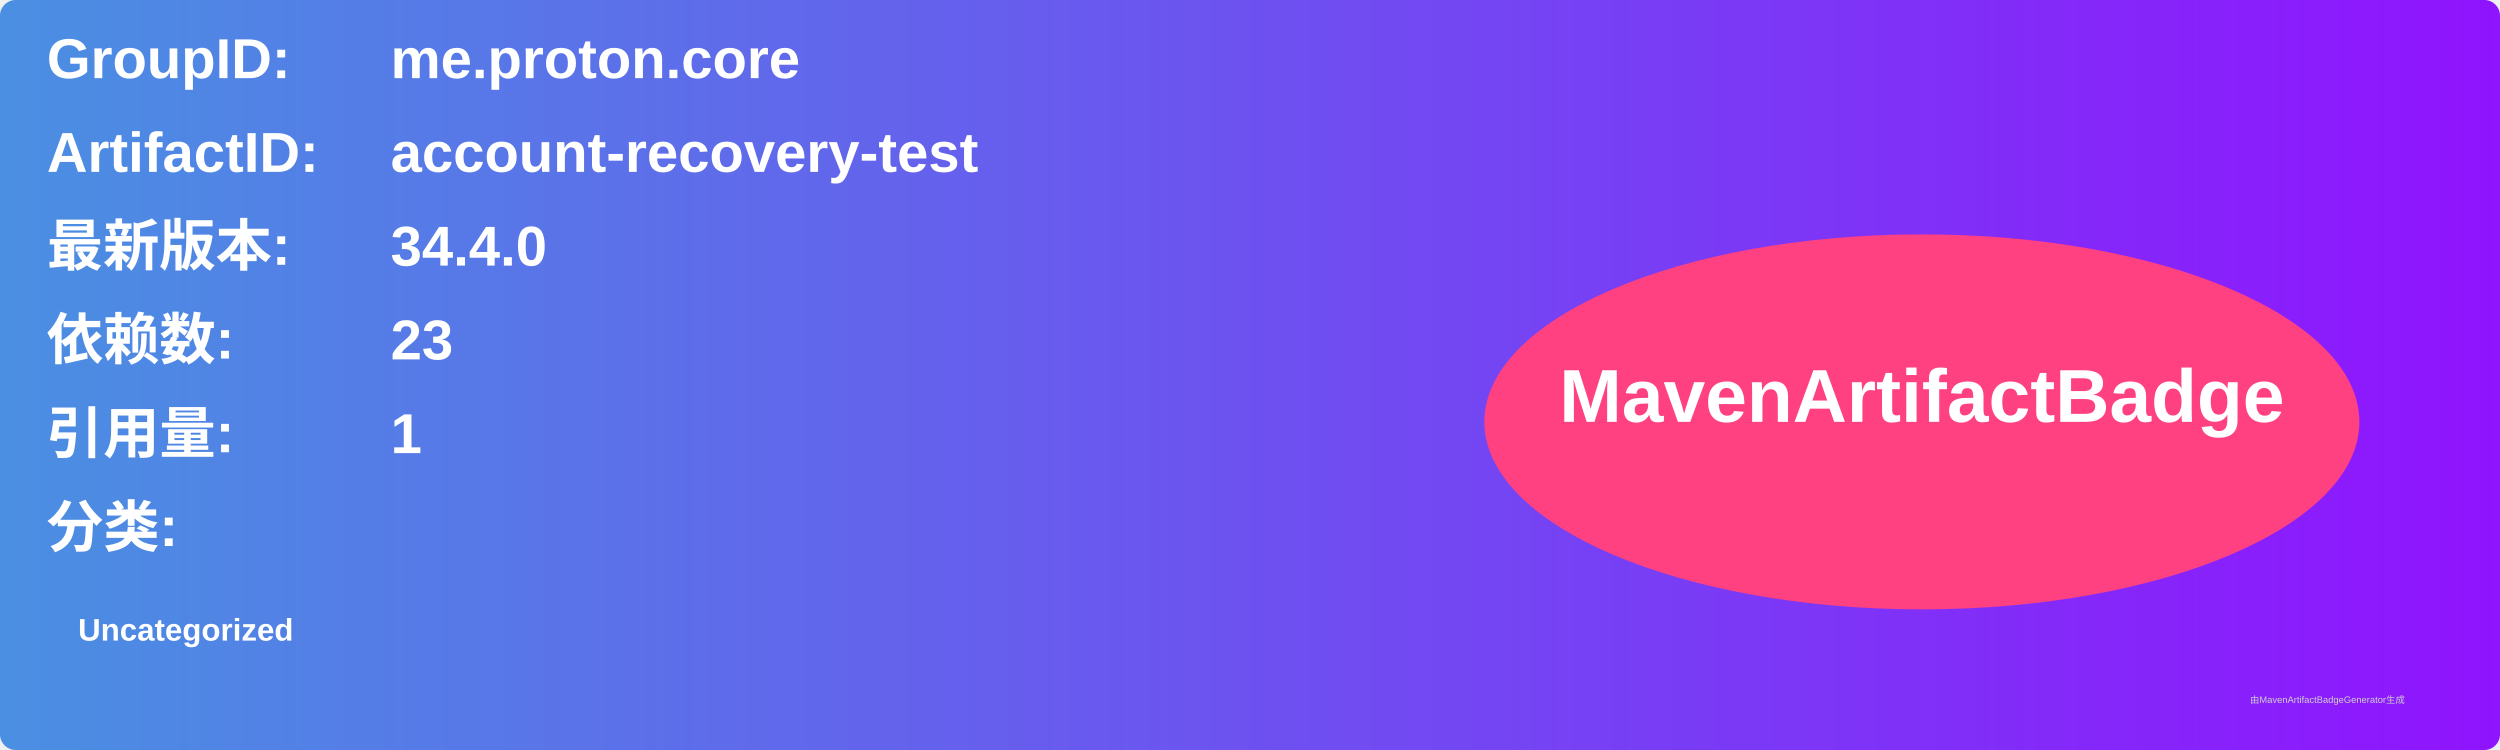
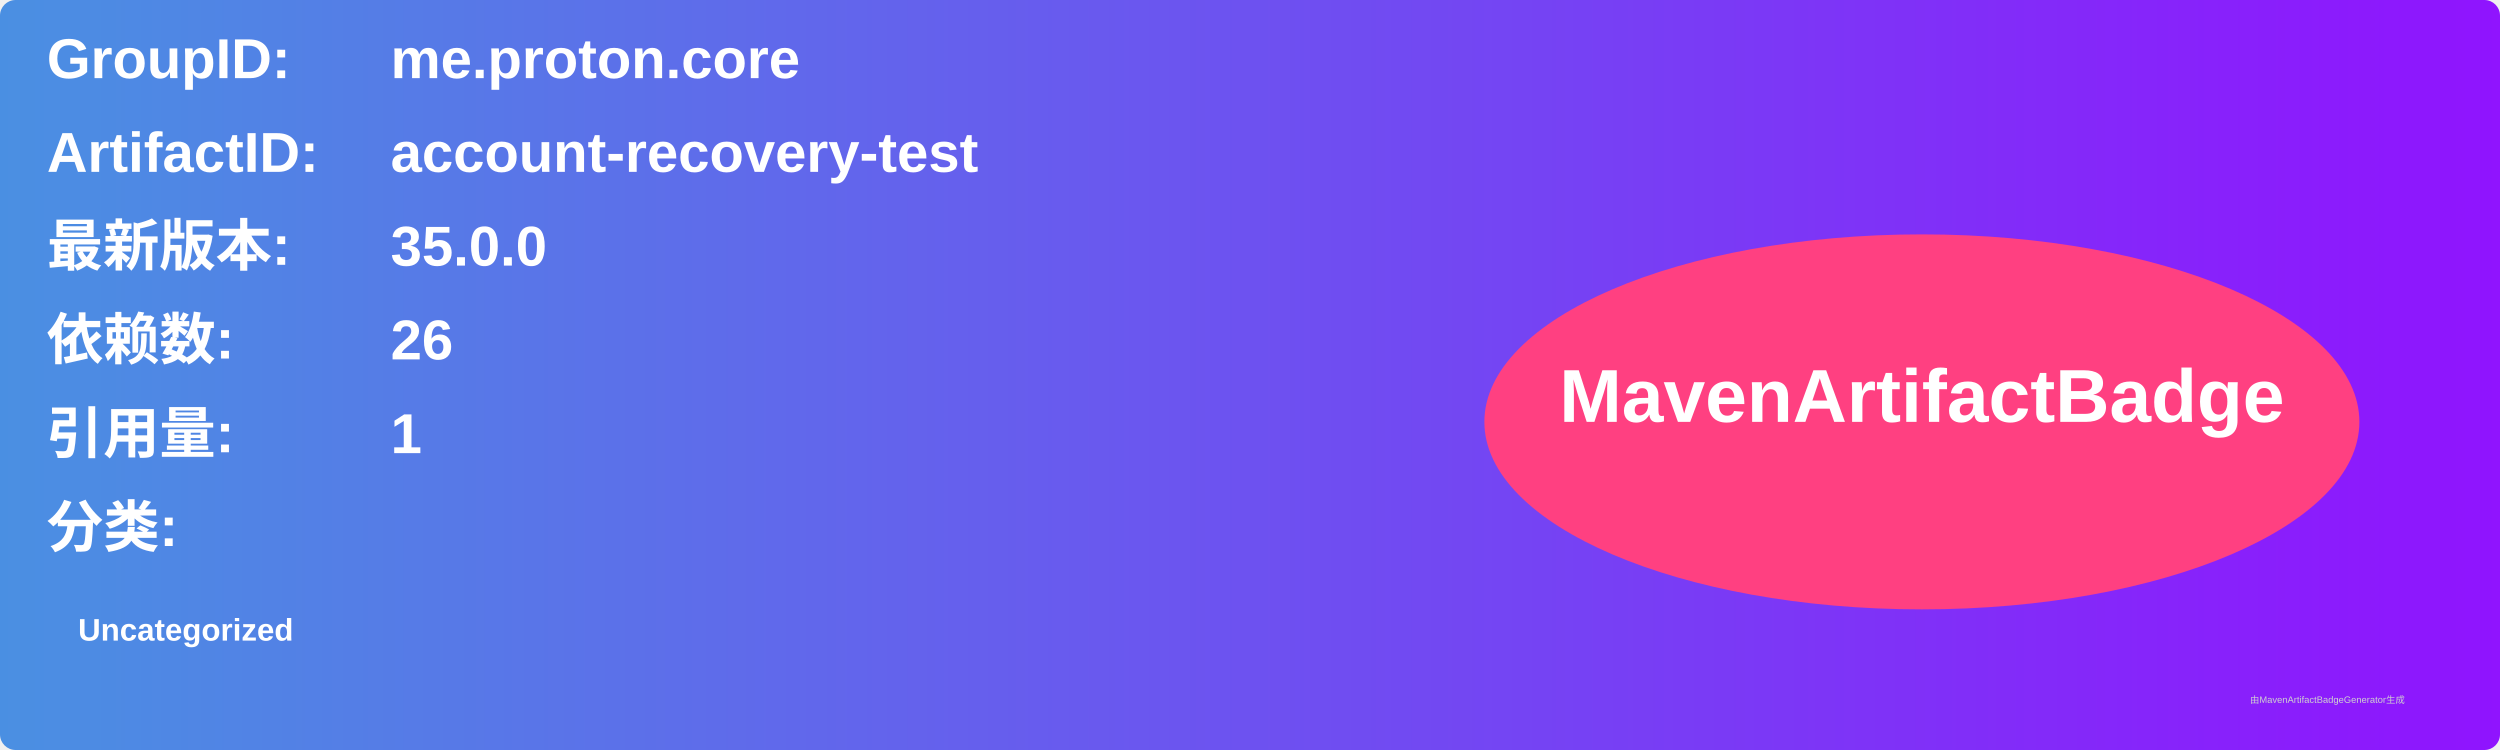
<svg xmlns="http://www.w3.org/2000/svg" width="800" height="240" viewBox="0 0 800 240">
  <linearGradient id="grad" x1="0%" y1="0%" x2="100%" y2="0%">
    <stop offset="0%" stop-color="#4a90e2" />
    <stop offset="100%" stop-color="#9013fe" />
  </linearGradient>
  <rect width="100%" height="100%" rx="5" ry="5" fill="url(#grad)" />
  <g transform="translate(15, 15)">
    <text x="0" y="10" font-family="Arial" font-size="18" fill="white" font-weight="bold" width="260">GroupID:</text>
    <text x="110" y="10" font-family="Arial" font-size="18" fill="white" font-weight="bold" width="460">me.proton.core</text>
    <text x="0" y="40" font-family="Arial" font-size="18" fill="white" font-weight="bold" width="260">ArtifactID:</text>
    <text x="110" y="40" font-family="Arial" font-size="18" fill="white" font-weight="bold" width="460">account-recovery-test</text>
    <text x="0" y="70" font-family="Arial" font-size="18" fill="white" font-weight="bold">最新版本:</text>
    <text x="110" y="70" font-family="Arial" font-size="18" fill="white" font-weight="bold">
-       <tspan font-weight="bold">34.4.0</tspan>
+       <tspan font-weight="bold">35.0.0</tspan>
    </text>
    <text x="0" y="100" font-family="Arial" font-size="18" fill="white" font-weight="bold">依赖数: </text>
    <text x="110" y="100" font-family="Arial" font-size="18" fill="white">
-       <tspan font-weight="bold">23</tspan>
+       <tspan font-weight="bold">26</tspan>
    </text>
    <text x="0" y="130" font-family="Arial" font-size="18" fill="white" font-weight="bold">引用量: </text>
    <text x="110" y="130" font-family="Arial" font-size="18" fill="white">
      <tspan font-weight="bold">1</tspan>
    </text>
    <text x="0" y="160" font-family="Arial" font-size="18" fill="white" font-weight="bold">分类:</text>
    <text x="10" y="190" font-family="Arial" font-size="10" fill="white">
      <tspan font-weight="bold">Uncategorized</tspan>
    </text>
    <ellipse cx="600" cy="120" rx="140" ry="60" fill="#ff4081" />
    <text x="600" y="120" text-anchor="middle" font-family="Arial" font-size="24" fill="white" font-weight="bold">MavenArtifactBadge</text>
  </g>
  <text x="720" y="225" font-family="Arial" font-size="3" fill="#d0d0d0">由MavenArtifactBadgeGenerator生成</text>
</svg>
